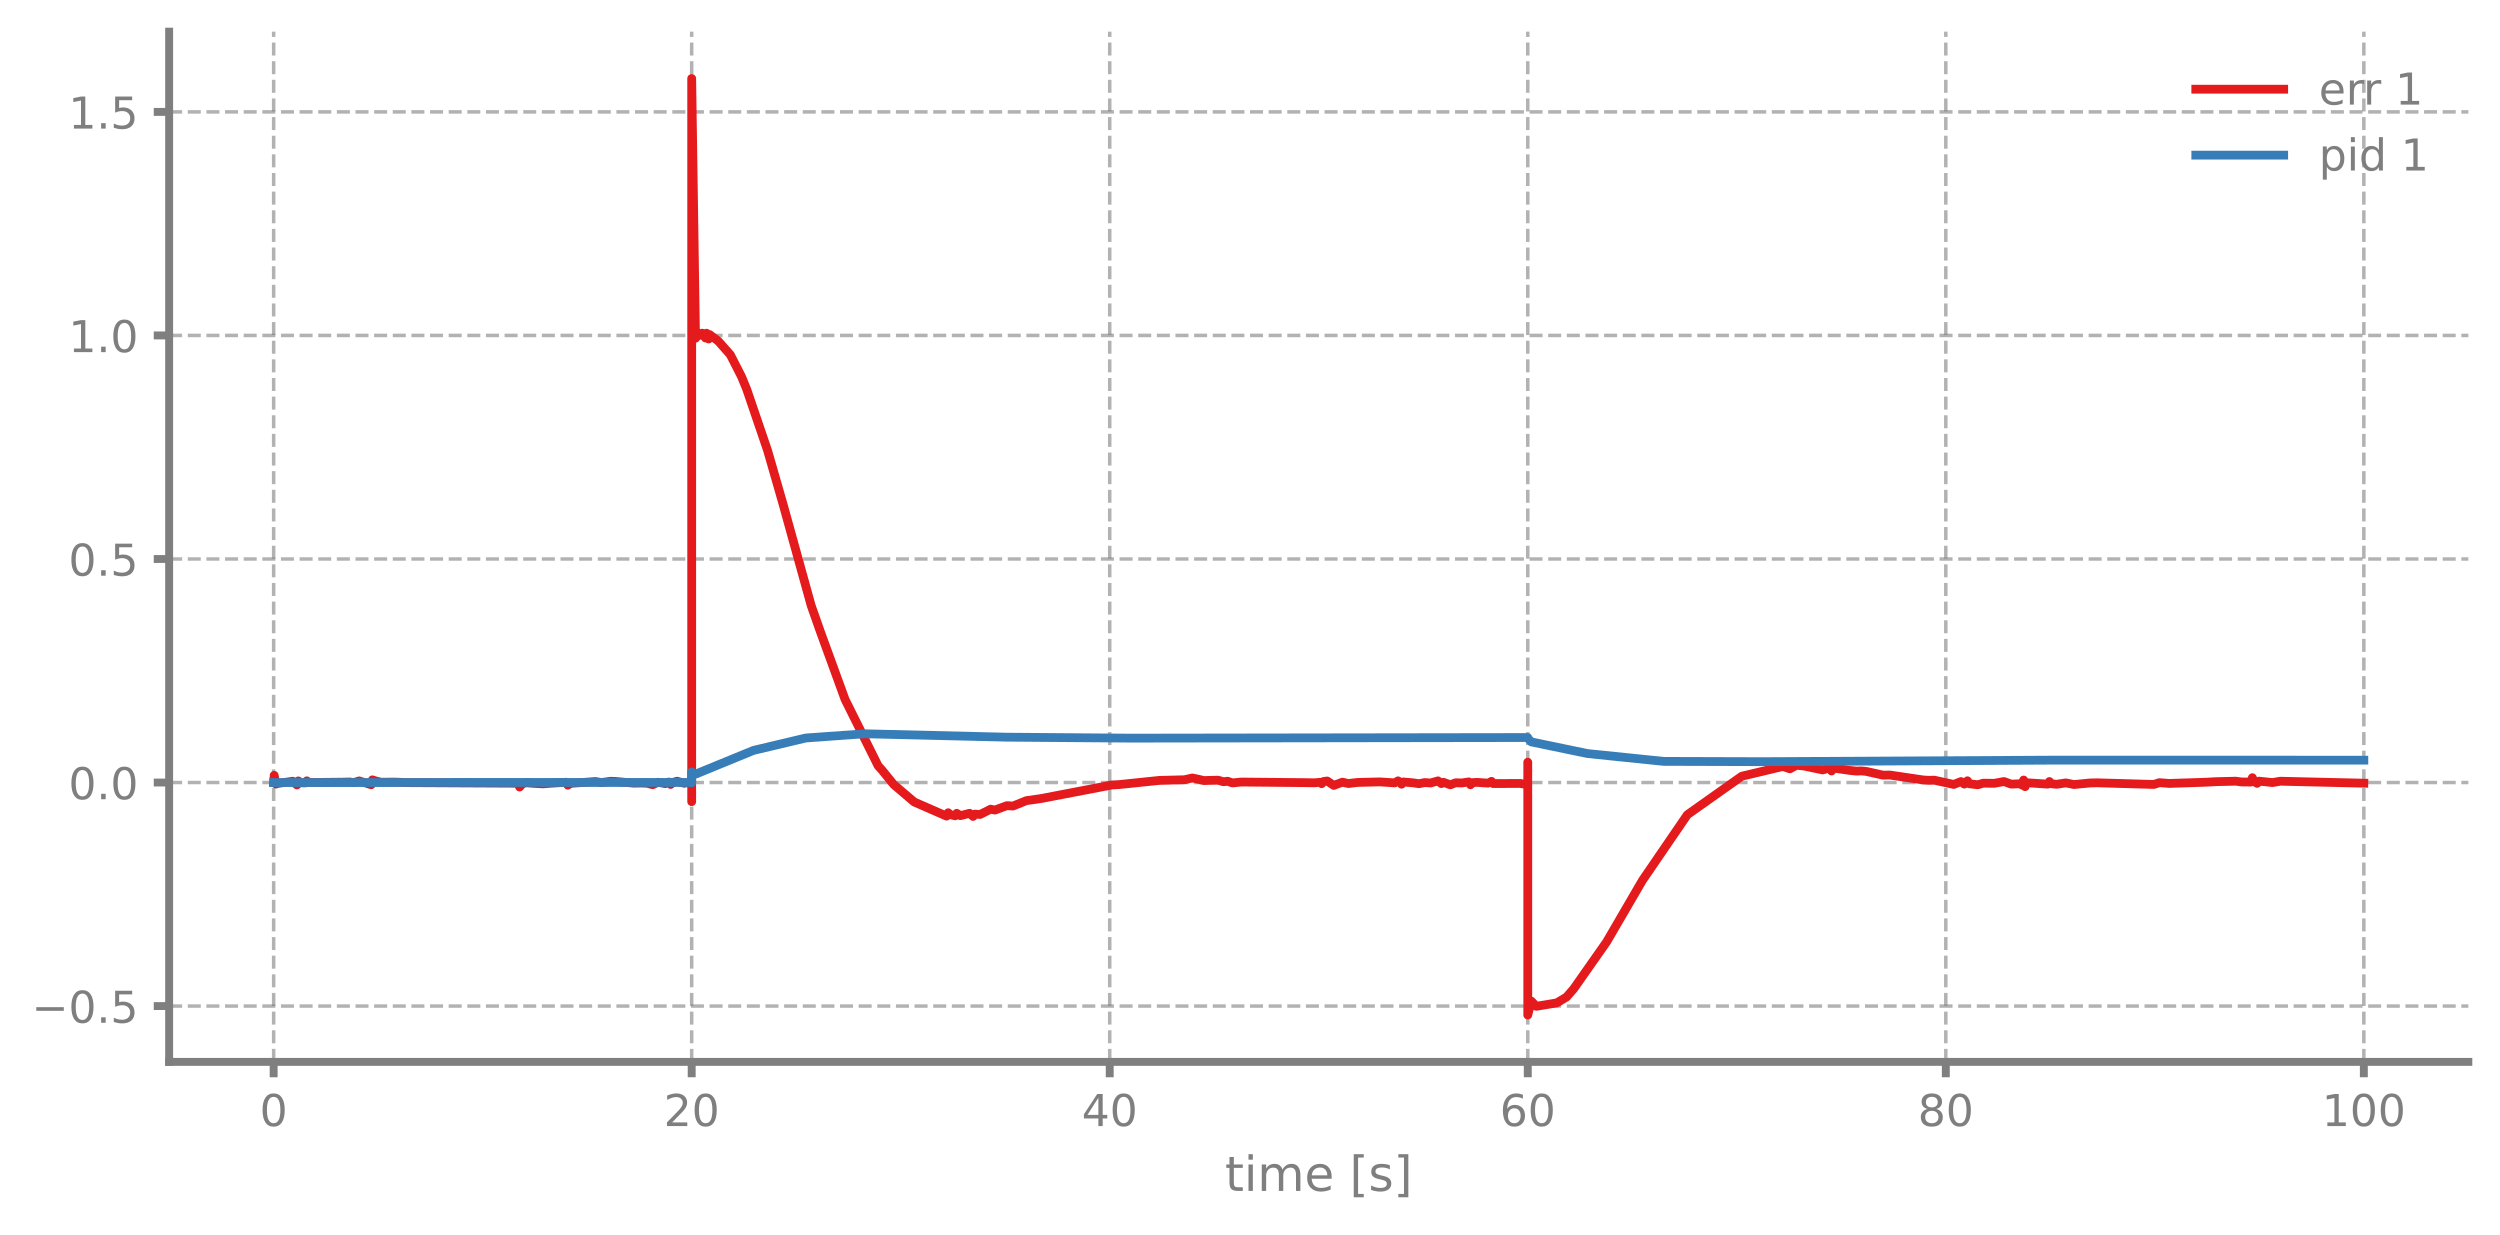
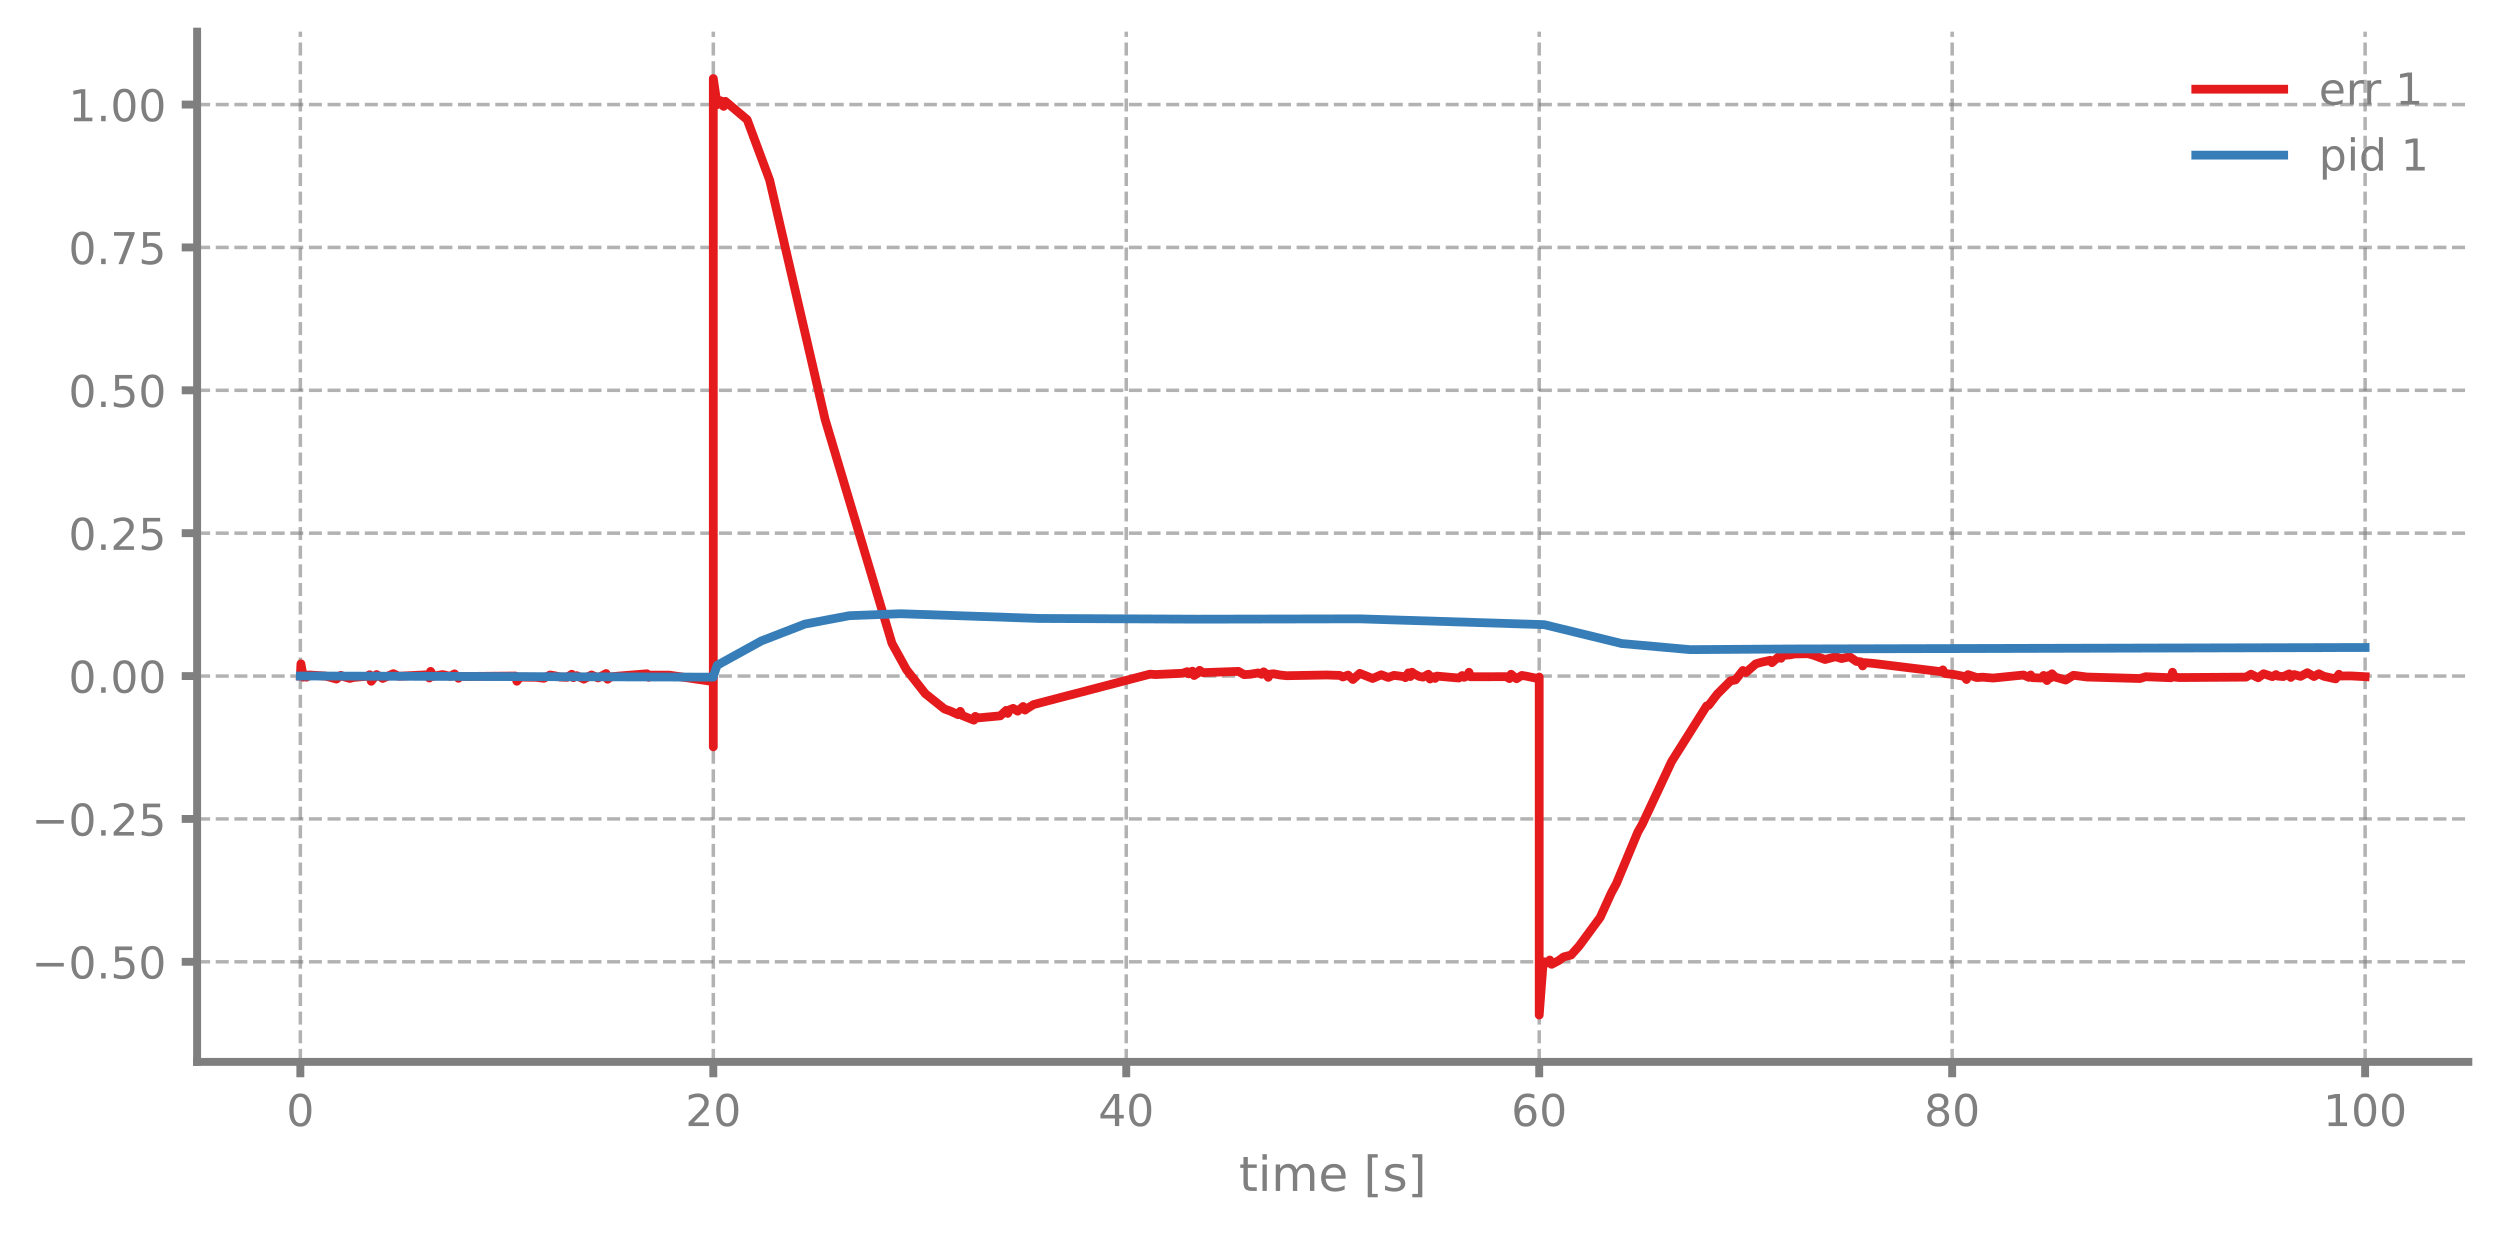
<svg xmlns="http://www.w3.org/2000/svg" xmlns:xlink="http://www.w3.org/1999/xlink" width="568.8pt" height="280.8pt" viewBox="0 0 568.8 280.8" version="1.1">
  <defs>
    <style type="text/css">*{stroke-linejoin: round; stroke-linecap: butt}</style>
  </defs>
  <g id="figure_1">
    <g id="patch_1">
      <path d="M 0 280.8  L 568.8 280.8  L 568.8 0  L 0 0  L 0 280.8  z " style="fill: none" />
    </g>
    <g id="axes_1">
      <g id="patch_2">
-         <path d="M 38.483 241.599  L 561.6 241.599  L 561.6 7.2  L 38.483 7.2  L 38.483 241.599  z " style="fill: none" />
+         <path d="M 44.845 241.599  L 561.6 241.599  L 561.6 7.2  L 44.845 7.2  L 44.845 241.599  z " style="fill: none" />
      </g>
      <g id="matplotlib.axis_1">
        <g id="xtick_1">
          <g id="line2d_1">
-             <path d="M 62.261 241.599  L 62.261 7.2  " clip-path="url(#p8633ebb8a2)" style="fill: none; stroke-dasharray: 2.96,1.28; stroke-dashoffset: 0; stroke: #7f7f7f; stroke-opacity: 0.6; stroke-width: 0.8" />
+             <path d="M 68.334 241.599  L 68.334 7.2  " clip-path="url(#pd17d064372)" style="fill: none; stroke-dasharray: 2.96,1.28; stroke-dashoffset: 0; stroke: #7f7f7f; stroke-opacity: 0.6; stroke-width: 0.8" />
          </g>
          <g id="line2d_2">
            <defs>
-               <path id="m9625559fc4" d="M 0 0  L 0 3.5  " style="stroke: #7f7f7f; stroke-width: 1.8" />
-             </defs>
-             <g>
-               <use xlink:href="#m9625559fc4" x="62.261" y="241.599" style="fill: #7f7f7f; stroke: #7f7f7f; stroke-width: 1.8" />
+               <path id="m92564a1282" d="M 0 0  L 0 3.5  " style="stroke: #7f7f7f; stroke-width: 1.8" />
+             </defs>
+             <g>
+               <use xlink:href="#m92564a1282" x="68.334" y="241.599" style="fill: #7f7f7f; stroke: #7f7f7f; stroke-width: 1.8" />
            </g>
          </g>
          <g id="text_1">
-             <g style="fill: #7f7f7f" transform="translate(59.07962 256.1968) scale(0.1 -0.1)">
+             <g style="fill: #7f7f7f" transform="translate(65.15291 256.1968) scale(0.1 -0.1)">
              <defs>
                <path id="DejaVuSans-13" d="M 2034 4250  Q 1547 4250 1301 3770  Q 1056 3291 1056 2328  Q 1056 1369 1301 889  Q 1547 409 2034 409  Q 2525 409 2770 889  Q 3016 1369 3016 2328  Q 3016 3291 2770 3770  Q 2525 4250 2034 4250  z M 2034 4750  Q 2819 4750 3233 4129  Q 3647 3509 3647 2328  Q 3647 1150 3233 529  Q 2819 -91 2034 -91  Q 1250 -91 836 529  Q 422 1150 422 2328  Q 422 3509 836 4129  Q 1250 4750 2034 4750  z " transform="scale(0.015625)" />
              </defs>
              <use xlink:href="#DejaVuSans-13" />
            </g>
          </g>
        </g>
        <g id="xtick_2">
          <g id="line2d_3">
-             <path d="M 157.373 241.599  L 157.373 7.2  " clip-path="url(#p8633ebb8a2)" style="fill: none; stroke-dasharray: 2.96,1.28; stroke-dashoffset: 0; stroke: #7f7f7f; stroke-opacity: 0.6; stroke-width: 0.8" />
+             <path d="M 162.29 241.599  L 162.29 7.2  " clip-path="url(#pd17d064372)" style="fill: none; stroke-dasharray: 2.96,1.28; stroke-dashoffset: 0; stroke: #7f7f7f; stroke-opacity: 0.6; stroke-width: 0.8" />
          </g>
          <g id="line2d_4">
            <g>
-               <use xlink:href="#m9625559fc4" x="157.373" y="241.599" style="fill: #7f7f7f; stroke: #7f7f7f; stroke-width: 1.8" />
+               <use xlink:href="#m92564a1282" x="162.29" y="241.599" style="fill: #7f7f7f; stroke: #7f7f7f; stroke-width: 1.8" />
            </g>
          </g>
          <g id="text_2">
-             <g style="fill: #7f7f7f" transform="translate(151.0106 256.1968) scale(0.1 -0.1)">
+             <g style="fill: #7f7f7f" transform="translate(155.9271 256.1968) scale(0.1 -0.1)">
              <defs>
                <path id="DejaVuSans-15" d="M 1228 531  L 3431 531  L 3431 0  L 469 0  L 469 531  Q 828 903 1448 1529  Q 2069 2156 2228 2338  Q 2531 2678 2651 2914  Q 2772 3150 2772 3378  Q 2772 3750 2511 3984  Q 2250 4219 1831 4219  Q 1534 4219 1204 4116  Q 875 4013 500 3803  L 500 4441  Q 881 4594 1212 4672  Q 1544 4750 1819 4750  Q 2544 4750 2975 4387  Q 3406 4025 3406 3419  Q 3406 3131 3298 2873  Q 3191 2616 2906 2266  Q 2828 2175 2409 1742  Q 1991 1309 1228 531  z " transform="scale(0.015625)" />
              </defs>
              <use xlink:href="#DejaVuSans-15" />
              <use xlink:href="#DejaVuSans-13" transform="translate(63.625 0)" />
            </g>
          </g>
        </g>
        <g id="xtick_3">
          <g id="line2d_5">
-             <path d="M 252.485 241.599  L 252.485 7.2  " clip-path="url(#p8633ebb8a2)" style="fill: none; stroke-dasharray: 2.96,1.28; stroke-dashoffset: 0; stroke: #7f7f7f; stroke-opacity: 0.6; stroke-width: 0.8" />
+             <path d="M 256.245 241.599  L 256.245 7.2  " clip-path="url(#pd17d064372)" style="fill: none; stroke-dasharray: 2.96,1.28; stroke-dashoffset: 0; stroke: #7f7f7f; stroke-opacity: 0.6; stroke-width: 0.8" />
          </g>
          <g id="line2d_6">
            <g>
-               <use xlink:href="#m9625559fc4" x="252.485" y="241.599" style="fill: #7f7f7f; stroke: #7f7f7f; stroke-width: 1.8" />
+               <use xlink:href="#m92564a1282" x="256.245" y="241.599" style="fill: #7f7f7f; stroke: #7f7f7f; stroke-width: 1.8" />
            </g>
          </g>
          <g id="text_3">
-             <g style="fill: #7f7f7f" transform="translate(246.1228 256.1968) scale(0.1 -0.1)">
+             <g style="fill: #7f7f7f" transform="translate(249.8825 256.1968) scale(0.1 -0.1)">
              <defs>
                <path id="DejaVuSans-17" d="M 2419 4116  L 825 1625  L 2419 1625  L 2419 4116  z M 2253 4666  L 3047 4666  L 3047 1625  L 3713 1625  L 3713 1100  L 3047 1100  L 3047 0  L 2419 0  L 2419 1100  L 313 1100  L 313 1709  L 2253 4666  z " transform="scale(0.015625)" />
              </defs>
              <use xlink:href="#DejaVuSans-17" />
              <use xlink:href="#DejaVuSans-13" transform="translate(63.625 0)" />
            </g>
          </g>
        </g>
        <g id="xtick_4">
          <g id="line2d_7">
-             <path d="M 347.598 241.599  L 347.598 7.2  " clip-path="url(#p8633ebb8a2)" style="fill: none; stroke-dasharray: 2.96,1.28; stroke-dashoffset: 0; stroke: #7f7f7f; stroke-opacity: 0.6; stroke-width: 0.8" />
+             <path d="M 350.2 241.599  L 350.2 7.2  " clip-path="url(#pd17d064372)" style="fill: none; stroke-dasharray: 2.96,1.28; stroke-dashoffset: 0; stroke: #7f7f7f; stroke-opacity: 0.6; stroke-width: 0.8" />
          </g>
          <g id="line2d_8">
            <g>
-               <use xlink:href="#m9625559fc4" x="347.598" y="241.599" style="fill: #7f7f7f; stroke: #7f7f7f; stroke-width: 1.8" />
+               <use xlink:href="#m92564a1282" x="350.2" y="241.599" style="fill: #7f7f7f; stroke: #7f7f7f; stroke-width: 1.8" />
            </g>
          </g>
          <g id="text_4">
-             <g style="fill: #7f7f7f" transform="translate(341.235 256.1968) scale(0.1 -0.1)">
+             <g style="fill: #7f7f7f" transform="translate(343.8379 256.1968) scale(0.1 -0.1)">
              <defs>
                <path id="DejaVuSans-19" d="M 2113 2584  Q 1688 2584 1439 2293  Q 1191 2003 1191 1497  Q 1191 994 1439 701  Q 1688 409 2113 409  Q 2538 409 2786 701  Q 3034 994 3034 1497  Q 3034 2003 2786 2293  Q 2538 2584 2113 2584  z M 3366 4563  L 3366 3988  Q 3128 4100 2886 4159  Q 2644 4219 2406 4219  Q 1781 4219 1451 3797  Q 1122 3375 1075 2522  Q 1259 2794 1537 2939  Q 1816 3084 2150 3084  Q 2853 3084 3261 2657  Q 3669 2231 3669 1497  Q 3669 778 3244 343  Q 2819 -91 2113 -91  Q 1303 -91 875 529  Q 447 1150 447 2328  Q 447 3434 972 4092  Q 1497 4750 2381 4750  Q 2619 4750 2861 4703  Q 3103 4656 3366 4563  z " transform="scale(0.015625)" />
              </defs>
              <use xlink:href="#DejaVuSans-19" />
              <use xlink:href="#DejaVuSans-13" transform="translate(63.625 0)" />
            </g>
          </g>
        </g>
        <g id="xtick_5">
          <g id="line2d_9">
-             <path d="M 442.71 241.599  L 442.71 7.2  " clip-path="url(#p8633ebb8a2)" style="fill: none; stroke-dasharray: 2.96,1.28; stroke-dashoffset: 0; stroke: #7f7f7f; stroke-opacity: 0.6; stroke-width: 0.8" />
+             <path d="M 444.156 241.599  L 444.156 7.2  " clip-path="url(#pd17d064372)" style="fill: none; stroke-dasharray: 2.96,1.28; stroke-dashoffset: 0; stroke: #7f7f7f; stroke-opacity: 0.6; stroke-width: 0.8" />
          </g>
          <g id="line2d_10">
            <g>
-               <use xlink:href="#m9625559fc4" x="442.71" y="241.599" style="fill: #7f7f7f; stroke: #7f7f7f; stroke-width: 1.8" />
+               <use xlink:href="#m92564a1282" x="444.156" y="241.599" style="fill: #7f7f7f; stroke: #7f7f7f; stroke-width: 1.8" />
            </g>
          </g>
          <g id="text_5">
-             <g style="fill: #7f7f7f" transform="translate(436.3472 256.1968) scale(0.1 -0.1)">
+             <g style="fill: #7f7f7f" transform="translate(437.7933 256.1968) scale(0.1 -0.1)">
              <defs>
                <path id="DejaVuSans-1b" d="M 2034 2216  Q 1584 2216 1326 1975  Q 1069 1734 1069 1313  Q 1069 891 1326 650  Q 1584 409 2034 409  Q 2484 409 2743 651  Q 3003 894 3003 1313  Q 3003 1734 2745 1975  Q 2488 2216 2034 2216  z M 1403 2484  Q 997 2584 770 2862  Q 544 3141 544 3541  Q 544 4100 942 4425  Q 1341 4750 2034 4750  Q 2731 4750 3128 4425  Q 3525 4100 3525 3541  Q 3525 3141 3298 2862  Q 3072 2584 2669 2484  Q 3125 2378 3379 2068  Q 3634 1759 3634 1313  Q 3634 634 3220 271  Q 2806 -91 2034 -91  Q 1263 -91 848 271  Q 434 634 434 1313  Q 434 1759 690 2068  Q 947 2378 1403 2484  z M 1172 3481  Q 1172 3119 1398 2916  Q 1625 2713 2034 2713  Q 2441 2713 2670 2916  Q 2900 3119 2900 3481  Q 2900 3844 2670 4047  Q 2441 4250 2034 4250  Q 1625 4250 1398 4047  Q 1172 3844 1172 3481  z " transform="scale(0.015625)" />
              </defs>
              <use xlink:href="#DejaVuSans-1b" />
              <use xlink:href="#DejaVuSans-13" transform="translate(63.625 0)" />
            </g>
          </g>
        </g>
        <g id="xtick_6">
          <g id="line2d_11">
-             <path d="M 537.822 241.599  L 537.822 7.2  " clip-path="url(#p8633ebb8a2)" style="fill: none; stroke-dasharray: 2.96,1.28; stroke-dashoffset: 0; stroke: #7f7f7f; stroke-opacity: 0.6; stroke-width: 0.8" />
+             <path d="M 538.111 241.599  L 538.111 7.2  " clip-path="url(#pd17d064372)" style="fill: none; stroke-dasharray: 2.96,1.28; stroke-dashoffset: 0; stroke: #7f7f7f; stroke-opacity: 0.6; stroke-width: 0.8" />
          </g>
          <g id="line2d_12">
            <g>
-               <use xlink:href="#m9625559fc4" x="537.822" y="241.599" style="fill: #7f7f7f; stroke: #7f7f7f; stroke-width: 1.8" />
+               <use xlink:href="#m92564a1282" x="538.111" y="241.599" style="fill: #7f7f7f; stroke: #7f7f7f; stroke-width: 1.8" />
            </g>
          </g>
          <g id="text_6">
-             <g style="fill: #7f7f7f" transform="translate(528.2782 256.1968) scale(0.1 -0.1)">
+             <g style="fill: #7f7f7f" transform="translate(528.5674 256.1968) scale(0.1 -0.1)">
              <defs>
                <path id="DejaVuSans-14" d="M 794 531  L 1825 531  L 1825 4091  L 703 3866  L 703 4441  L 1819 4666  L 2450 4666  L 2450 531  L 3481 531  L 3481 0  L 794 0  L 794 531  z " transform="scale(0.015625)" />
              </defs>
              <use xlink:href="#DejaVuSans-14" />
              <use xlink:href="#DejaVuSans-13" transform="translate(63.625 0)" />
              <use xlink:href="#DejaVuSans-13" transform="translate(127.25 0)" />
            </g>
          </g>
        </g>
        <g id="text_7">
-           <g style="fill: #7f7f7f" transform="translate(278.7109 270.9574) scale(0.11 -0.11)">
+           <g style="fill: #7f7f7f" transform="translate(281.8921 270.9574) scale(0.11 -0.11)">
            <defs>
              <path id="DejaVuSans-57" d="M 1172 4494  L 1172 3500  L 2356 3500  L 2356 3053  L 1172 3053  L 1172 1153  Q 1172 725 1289 603  Q 1406 481 1766 481  L 2356 481  L 2356 0  L 1766 0  Q 1100 0 847 248  Q 594 497 594 1153  L 594 3053  L 172 3053  L 172 3500  L 594 3500  L 594 4494  L 1172 4494  z " transform="scale(0.015625)" />
              <path id="DejaVuSans-4c" d="M 603 3500  L 1178 3500  L 1178 0  L 603 0  L 603 3500  z M 603 4863  L 1178 4863  L 1178 4134  L 603 4134  L 603 4863  z " transform="scale(0.015625)" />
              <path id="DejaVuSans-50" d="M 3328 2828  Q 3544 3216 3844 3400  Q 4144 3584 4550 3584  Q 5097 3584 5394 3201  Q 5691 2819 5691 2113  L 5691 0  L 5113 0  L 5113 2094  Q 5113 2597 4934 2840  Q 4756 3084 4391 3084  Q 3944 3084 3684 2787  Q 3425 2491 3425 1978  L 3425 0  L 2847 0  L 2847 2094  Q 2847 2600 2669 2842  Q 2491 3084 2119 3084  Q 1678 3084 1418 2786  Q 1159 2488 1159 1978  L 1159 0  L 581 0  L 581 3500  L 1159 3500  L 1159 2956  Q 1356 3278 1631 3431  Q 1906 3584 2284 3584  Q 2666 3584 2933 3390  Q 3200 3197 3328 2828  z " transform="scale(0.015625)" />
              <path id="DejaVuSans-48" d="M 3597 1894  L 3597 1613  L 953 1613  Q 991 1019 1311 708  Q 1631 397 2203 397  Q 2534 397 2845 478  Q 3156 559 3463 722  L 3463 178  Q 3153 47 2828 -22  Q 2503 -91 2169 -91  Q 1331 -91 842 396  Q 353 884 353 1716  Q 353 2575 817 3079  Q 1281 3584 2069 3584  Q 2775 3584 3186 3129  Q 3597 2675 3597 1894  z M 3022 2063  Q 3016 2534 2758 2815  Q 2500 3097 2075 3097  Q 1594 3097 1305 2825  Q 1016 2553 972 2059  L 3022 2063  z " transform="scale(0.015625)" />
              <path id="DejaVuSans-3" transform="scale(0.015625)" />
              <path id="DejaVuSans-3e" d="M 550 4863  L 1875 4863  L 1875 4416  L 1125 4416  L 1125 -397  L 1875 -397  L 1875 -844  L 550 -844  L 550 4863  z " transform="scale(0.015625)" />
              <path id="DejaVuSans-56" d="M 2834 3397  L 2834 2853  Q 2591 2978 2328 3040  Q 2066 3103 1784 3103  Q 1356 3103 1142 2972  Q 928 2841 928 2578  Q 928 2378 1081 2264  Q 1234 2150 1697 2047  L 1894 2003  Q 2506 1872 2764 1633  Q 3022 1394 3022 966  Q 3022 478 2636 193  Q 2250 -91 1575 -91  Q 1294 -91 989 -36  Q 684 19 347 128  L 347 722  Q 666 556 975 473  Q 1284 391 1588 391  Q 1994 391 2212 530  Q 2431 669 2431 922  Q 2431 1156 2273 1281  Q 2116 1406 1581 1522  L 1381 1569  Q 847 1681 609 1914  Q 372 2147 372 2553  Q 372 3047 722 3315  Q 1072 3584 1716 3584  Q 2034 3584 2315 3537  Q 2597 3491 2834 3397  z " transform="scale(0.015625)" />
              <path id="DejaVuSans-40" d="M 1947 4863  L 1947 -844  L 622 -844  L 622 -397  L 1369 -397  L 1369 4416  L 622 4416  L 622 4863  L 1947 4863  z " transform="scale(0.015625)" />
            </defs>
            <use xlink:href="#DejaVuSans-57" />
            <use xlink:href="#DejaVuSans-4c" transform="translate(39.20312 0)" />
            <use xlink:href="#DejaVuSans-50" transform="translate(66.98438 0)" />
            <use xlink:href="#DejaVuSans-48" transform="translate(164.3906 0)" />
            <use xlink:href="#DejaVuSans-3" transform="translate(225.9219 0)" />
            <use xlink:href="#DejaVuSans-3e" transform="translate(257.7031 0)" />
            <use xlink:href="#DejaVuSans-56" transform="translate(296.7188 0)" />
            <use xlink:href="#DejaVuSans-40" transform="translate(348.8125 0)" />
          </g>
        </g>
      </g>
      <g id="matplotlib.axis_2">
        <g id="ytick_1">
          <g id="line2d_13">
-             <path d="M 38.483 228.902  L 561.6 228.902  " clip-path="url(#p8633ebb8a2)" style="fill: none; stroke-dasharray: 2.96,1.28; stroke-dashoffset: 0; stroke: #7f7f7f; stroke-opacity: 0.6; stroke-width: 0.8" />
+             <path d="M 44.845 218.831  L 561.6 218.831  " clip-path="url(#pd17d064372)" style="fill: none; stroke-dasharray: 2.96,1.28; stroke-dashoffset: 0; stroke: #7f7f7f; stroke-opacity: 0.6; stroke-width: 0.8" />
          </g>
          <g id="line2d_14">
            <defs>
-               <path id="m63e0c8afa8" d="M 0 0  L -3.5 0  " style="stroke: #7f7f7f; stroke-width: 1.8" />
-             </defs>
-             <g>
-               <use xlink:href="#m63e0c8afa8" x="38.483" y="228.902" style="fill: #7f7f7f; stroke: #7f7f7f; stroke-width: 1.8" />
+               <path id="m00809d8c22" d="M 0 0  L -3.5 0  " style="stroke: #7f7f7f; stroke-width: 1.8" />
+             </defs>
+             <g>
+               <use xlink:href="#m00809d8c22" x="44.845" y="218.831" style="fill: #7f7f7f; stroke: #7f7f7f; stroke-width: 1.8" />
            </g>
          </g>
          <g id="text_8">
-             <g style="fill: #7f7f7f" transform="translate(7.2 232.7013) scale(0.1 -0.1)">
+             <g style="fill: #7f7f7f" transform="translate(7.2 222.6294) scale(0.1 -0.1)">
              <defs>
                <path id="DejaVuSans-c9c" d="M 678 2272  L 4684 2272  L 4684 1741  L 678 1741  L 678 2272  z " transform="scale(0.015625)" />
                <path id="DejaVuSans-11" d="M 684 794  L 1344 794  L 1344 0  L 684 0  L 684 794  z " transform="scale(0.015625)" />
                <path id="DejaVuSans-18" d="M 691 4666  L 3169 4666  L 3169 4134  L 1269 4134  L 1269 2991  Q 1406 3038 1543 3061  Q 1681 3084 1819 3084  Q 2600 3084 3056 2656  Q 3513 2228 3513 1497  Q 3513 744 3044 326  Q 2575 -91 1722 -91  Q 1428 -91 1123 -41  Q 819 9 494 109  L 494 744  Q 775 591 1075 516  Q 1375 441 1709 441  Q 2250 441 2565 725  Q 2881 1009 2881 1497  Q 2881 1984 2565 2268  Q 2250 2553 1709 2553  Q 1456 2553 1204 2497  Q 953 2441 691 2322  L 691 4666  z " transform="scale(0.015625)" />
              </defs>
              <use xlink:href="#DejaVuSans-c9c" />
              <use xlink:href="#DejaVuSans-13" transform="translate(83.79688 0)" />
              <use xlink:href="#DejaVuSans-11" transform="translate(147.4219 0)" />
              <use xlink:href="#DejaVuSans-18" transform="translate(179.2031 0)" />
+               <use xlink:href="#DejaVuSans-13" transform="translate(242.8281 0)" />
            </g>
          </g>
        </g>
        <g id="ytick_2">
          <g id="line2d_15">
-             <path d="M 38.483 178.042  L 561.6 178.042  " clip-path="url(#p8633ebb8a2)" style="fill: none; stroke-dasharray: 2.96,1.28; stroke-dashoffset: 0; stroke: #7f7f7f; stroke-opacity: 0.6; stroke-width: 0.8" />
+             <path d="M 44.845 186.324  L 561.6 186.324  " clip-path="url(#pd17d064372)" style="fill: none; stroke-dasharray: 2.96,1.28; stroke-dashoffset: 0; stroke: #7f7f7f; stroke-opacity: 0.6; stroke-width: 0.8" />
          </g>
          <g id="line2d_16">
            <g>
-               <use xlink:href="#m63e0c8afa8" x="38.483" y="178.042" style="fill: #7f7f7f; stroke: #7f7f7f; stroke-width: 1.8" />
+               <use xlink:href="#m00809d8c22" x="44.845" y="186.324" style="fill: #7f7f7f; stroke: #7f7f7f; stroke-width: 1.8" />
            </g>
          </g>
          <g id="text_9">
-             <g style="fill: #7f7f7f" transform="translate(15.57969 181.841) scale(0.1 -0.1)">
-               <use xlink:href="#DejaVuSans-13" />
-               <use xlink:href="#DejaVuSans-11" transform="translate(63.625 0)" />
-               <use xlink:href="#DejaVuSans-13" transform="translate(95.40625 0)" />
+             <g style="fill: #7f7f7f" transform="translate(7.2 190.1226) scale(0.1 -0.1)">
+               <use xlink:href="#DejaVuSans-c9c" />
+               <use xlink:href="#DejaVuSans-13" transform="translate(83.79688 0)" />
+               <use xlink:href="#DejaVuSans-11" transform="translate(147.4219 0)" />
+               <use xlink:href="#DejaVuSans-15" transform="translate(179.2031 0)" />
+               <use xlink:href="#DejaVuSans-18" transform="translate(242.8281 0)" />
            </g>
          </g>
        </g>
        <g id="ytick_3">
          <g id="line2d_17">
-             <path d="M 38.483 127.182  L 561.6 127.182  " clip-path="url(#p8633ebb8a2)" style="fill: none; stroke-dasharray: 2.96,1.28; stroke-dashoffset: 0; stroke: #7f7f7f; stroke-opacity: 0.6; stroke-width: 0.8" />
+             <path d="M 44.845 153.817  L 561.6 153.817  " clip-path="url(#pd17d064372)" style="fill: none; stroke-dasharray: 2.96,1.28; stroke-dashoffset: 0; stroke: #7f7f7f; stroke-opacity: 0.6; stroke-width: 0.8" />
          </g>
          <g id="line2d_18">
            <g>
-               <use xlink:href="#m63e0c8afa8" x="38.483" y="127.182" style="fill: #7f7f7f; stroke: #7f7f7f; stroke-width: 1.8" />
+               <use xlink:href="#m00809d8c22" x="44.845" y="153.817" style="fill: #7f7f7f; stroke: #7f7f7f; stroke-width: 1.8" />
            </g>
          </g>
          <g id="text_10">
-             <g style="fill: #7f7f7f" transform="translate(15.57969 130.9806) scale(0.1 -0.1)">
-               <use xlink:href="#DejaVuSans-13" />
-               <use xlink:href="#DejaVuSans-11" transform="translate(63.625 0)" />
-               <use xlink:href="#DejaVuSans-18" transform="translate(95.40625 0)" />
+             <g style="fill: #7f7f7f" transform="translate(15.57969 157.6159) scale(0.1 -0.1)">
+               <use xlink:href="#DejaVuSans-13" />
+               <use xlink:href="#DejaVuSans-11" transform="translate(63.625 0)" />
+               <use xlink:href="#DejaVuSans-13" transform="translate(95.40625 0)" />
+               <use xlink:href="#DejaVuSans-13" transform="translate(159.0312 0)" />
            </g>
          </g>
        </g>
        <g id="ytick_4">
          <g id="line2d_19">
-             <path d="M 38.483 76.321  L 561.6 76.321  " clip-path="url(#p8633ebb8a2)" style="fill: none; stroke-dasharray: 2.96,1.28; stroke-dashoffset: 0; stroke: #7f7f7f; stroke-opacity: 0.6; stroke-width: 0.8" />
+             <path d="M 44.845 121.31  L 561.6 121.31  " clip-path="url(#pd17d064372)" style="fill: none; stroke-dasharray: 2.96,1.28; stroke-dashoffset: 0; stroke: #7f7f7f; stroke-opacity: 0.6; stroke-width: 0.8" />
          </g>
          <g id="line2d_20">
            <g>
-               <use xlink:href="#m63e0c8afa8" x="38.483" y="76.321" style="fill: #7f7f7f; stroke: #7f7f7f; stroke-width: 1.8" />
+               <use xlink:href="#m00809d8c22" x="44.845" y="121.31" style="fill: #7f7f7f; stroke: #7f7f7f; stroke-width: 1.8" />
            </g>
          </g>
          <g id="text_11">
-             <g style="fill: #7f7f7f" transform="translate(15.57969 80.12027) scale(0.1 -0.1)">
-               <use xlink:href="#DejaVuSans-14" />
-               <use xlink:href="#DejaVuSans-11" transform="translate(63.625 0)" />
-               <use xlink:href="#DejaVuSans-13" transform="translate(95.40625 0)" />
+             <g style="fill: #7f7f7f" transform="translate(15.57969 125.1091) scale(0.1 -0.1)">
+               <use xlink:href="#DejaVuSans-13" />
+               <use xlink:href="#DejaVuSans-11" transform="translate(63.625 0)" />
+               <use xlink:href="#DejaVuSans-15" transform="translate(95.40625 0)" />
+               <use xlink:href="#DejaVuSans-18" transform="translate(159.0312 0)" />
            </g>
          </g>
        </g>
        <g id="ytick_5">
          <g id="line2d_21">
-             <path d="M 38.483 25.461  L 561.6 25.461  " clip-path="url(#p8633ebb8a2)" style="fill: none; stroke-dasharray: 2.96,1.28; stroke-dashoffset: 0; stroke: #7f7f7f; stroke-opacity: 0.6; stroke-width: 0.8" />
+             <path d="M 44.845 88.804  L 561.6 88.804  " clip-path="url(#pd17d064372)" style="fill: none; stroke-dasharray: 2.96,1.28; stroke-dashoffset: 0; stroke: #7f7f7f; stroke-opacity: 0.6; stroke-width: 0.8" />
          </g>
          <g id="line2d_22">
            <g>
-               <use xlink:href="#m63e0c8afa8" x="38.483" y="25.461" style="fill: #7f7f7f; stroke: #7f7f7f; stroke-width: 1.8" />
+               <use xlink:href="#m00809d8c22" x="44.845" y="88.804" style="fill: #7f7f7f; stroke: #7f7f7f; stroke-width: 1.8" />
            </g>
          </g>
          <g id="text_12">
-             <g style="fill: #7f7f7f" transform="translate(15.57969 29.25991) scale(0.1 -0.1)">
+             <g style="fill: #7f7f7f" transform="translate(15.57969 92.60233) scale(0.1 -0.1)">
+               <use xlink:href="#DejaVuSans-13" />
+               <use xlink:href="#DejaVuSans-11" transform="translate(63.625 0)" />
+               <use xlink:href="#DejaVuSans-18" transform="translate(95.40625 0)" />
+               <use xlink:href="#DejaVuSans-13" transform="translate(159.0312 0)" />
+             </g>
+           </g>
+         </g>
+         <g id="ytick_6">
+           <g id="line2d_23">
+             <path d="M 44.845 56.297  L 561.6 56.297  " clip-path="url(#pd17d064372)" style="fill: none; stroke-dasharray: 2.96,1.28; stroke-dashoffset: 0; stroke: #7f7f7f; stroke-opacity: 0.6; stroke-width: 0.8" />
+           </g>
+           <g id="line2d_24">
+             <g>
+               <use xlink:href="#m00809d8c22" x="44.845" y="56.297" style="fill: #7f7f7f; stroke: #7f7f7f; stroke-width: 1.8" />
+             </g>
+           </g>
+           <g id="text_13">
+             <g style="fill: #7f7f7f" transform="translate(15.57969 60.09557) scale(0.1 -0.1)">
+               <defs>
+                 <path id="DejaVuSans-1a" d="M 525 4666  L 3525 4666  L 3525 4397  L 1831 0  L 1172 0  L 2766 4134  L 525 4134  L 525 4666  z " transform="scale(0.015625)" />
+               </defs>
+               <use xlink:href="#DejaVuSans-13" />
+               <use xlink:href="#DejaVuSans-11" transform="translate(63.625 0)" />
+               <use xlink:href="#DejaVuSans-1a" transform="translate(95.40625 0)" />
+               <use xlink:href="#DejaVuSans-18" transform="translate(159.0312 0)" />
+             </g>
+           </g>
+         </g>
+         <g id="ytick_7">
+           <g id="line2d_25">
+             <path d="M 44.845 23.79  L 561.6 23.79  " clip-path="url(#pd17d064372)" style="fill: none; stroke-dasharray: 2.96,1.28; stroke-dashoffset: 0; stroke: #7f7f7f; stroke-opacity: 0.6; stroke-width: 0.8" />
+           </g>
+           <g id="line2d_26">
+             <g>
+               <use xlink:href="#m00809d8c22" x="44.845" y="23.79" style="fill: #7f7f7f; stroke: #7f7f7f; stroke-width: 1.8" />
+             </g>
+           </g>
+           <g id="text_14">
+             <g style="fill: #7f7f7f" transform="translate(15.57969 27.58881) scale(0.1 -0.1)">
              <use xlink:href="#DejaVuSans-14" />
              <use xlink:href="#DejaVuSans-11" transform="translate(63.625 0)" />
-               <use xlink:href="#DejaVuSans-18" transform="translate(95.40625 0)" />
-             </g>
-           </g>
-         </g>
-       </g>
-       <g id="line2d_23">
-         <path d="M 62.261 178.042  L 62.381 176.405  L 62.771 178.39  L 63.163 178.255  L 66.592 177.747  L 67.559 178.594  L 67.876 177.678  L 68.496 178.107  L 69.47 178.126  L 69.807 177.659  L 70.149 177.978  L 71.266 178.031  L 78.068 177.957  L 79.601 177.919  L 80.462 178.048  L 81.733 177.676  L 84.453 178.549  L 84.73 177.434  L 85.364 177.643  L 86.671 177.973  L 89.818 177.945  L 92.951 178.064  L 117.936 178.196  L 118.216 179.066  L 118.91 178.283  L 119.756 178.097  L 121.303 178.216  L 123.565 178.342  L 125.019 178.217  L 128.81 177.979  L 129.189 178.641  L 129.826 178.229  L 135.464 177.814  L 136.857 178.042  L 138.931 177.756  L 140.095 177.801  L 144.18 178.181  L 145.788 178.15  L 147.23 178.199  L 148.514 178.537  L 149.68 177.977  L 151.387 178.295  L 152.17 177.933  L 152.592 178.48  L 152.979 178.043  L 154.057 177.742  L 155.67 178.209  L 157.189 177.934  L 157.332 178.21  L 157.372 175.571  L 157.373 182.392  L 157.373 17.855  L 158.248 76.953  L 159.046 75.833  L 159.364 76.278  L 159.762 75.802  L 160.519 76.9  L 160.735 75.811  L 161.229 77.124  L 161.462 76.123  L 163.432 77.619  L 166.162 80.708  L 168.707 85.68  L 169.912 88.628  L 174.665 102.572  L 178.101 114.501  L 184.566 137.798  L 186.614 143.611  L 192.265 159.132  L 199.8 174.254  L 200.627 175.152  L 203.333 178.49  L 208.007 182.472  L 215.371 185.685  L 215.744 184.915  L 216.119 185.321  L 217.325 185.612  L 217.686 185.047  L 218.512 185.578  L 220.596 185.042  L 221.397 185.754  L 221.776 185.23  L 223.008 185.305  L 225.399 184.103  L 226.367 184.312  L 229.084 183.301  L 230.457 183.393  L 233.531 182.159  L 236.79 181.7  L 252.945 178.604  L 254.606 178.507  L 263.814 177.553  L 269.479 177.409  L 271.292 177.006  L 272.574 177.279  L 273.889 177.591  L 277.125 177.503  L 278.371 177.866  L 279.306 177.741  L 280.394 178.131  L 282.398 177.93  L 296.532 178.063  L 299.132 178.101  L 300.352 177.983  L 300.709 178.304  L 301.129 177.809  L 301.97 177.693  L 303.461 178.696  L 305.43 177.959  L 306.769 178.271  L 308.847 178.022  L 313.956 177.897  L 317.324 178.121  L 318.085 177.663  L 318.507 177.954  L 318.885 178.422  L 319.265 177.913  L 321.523 178.112  L 322.859 178.308  L 324.154 178.044  L 325.481 178.147  L 327.176 177.663  L 327.939 178.282  L 328.406 177.989  L 329.988 178.561  L 331.159 178.098  L 332.622 178.138  L 334.171 177.897  L 334.572 178.553  L 334.958 178.07  L 336.085 178.004  L 338.561 178.181  L 339.35 177.779  L 339.735 178.279  L 345.824 178.246  L 347.02 178.43  L 347.577 177.934  L 347.596 178.565  L 347.597 173.416  L 347.598 230.945  L 348.387 227.77  L 349.555 228.955  L 354.198 228.178  L 356.419 226.847  L 358.049 224.971  L 365.526 214.325  L 373.69 200.306  L 383.906 185.369  L 396.279 176.611  L 405.631 174.387  L 407.246 174.921  L 408.736 174.109  L 410.471 174.288  L 414.703 175.172  L 416.317 174.711  L 416.717 175.41  L 417.111 174.747  L 420.94 175.293  L 422.381 175.443  L 423.465 175.4  L 424.607 175.509  L 428.423 176.362  L 429.997 176.339  L 437.589 177.461  L 438.86 177.537  L 440.095 177.504  L 444.515 178.479  L 446.152 177.822  L 446.914 178.4  L 447.636 177.645  L 448.019 178.313  L 450.003 178.553  L 451.228 178.185  L 453.7 178.221  L 455.953 177.815  L 457.583 178.405  L 459.629 178.322  L 460.08 178.64  L 460.417 177.475  L 460.755 178.978  L 461.115 178.086  L 465.914 178.408  L 466.28 177.815  L 466.651 178.305  L 467.894 178.441  L 470.021 178.124  L 471.867 178.497  L 475.561 178.139  L 477.099 178.104  L 490.077 178.478  L 491.284 178.069  L 493.538 178.246  L 501.654 177.982  L 504.259 177.842  L 508.695 177.737  L 509.95 177.909  L 512.084 177.937  L 512.463 176.945  L 512.835 177.822  L 513.542 178.227  L 513.974 177.73  L 517.038 178.047  L 518.81 177.744  L 537.822 178.19  L 537.822 178.19  " clip-path="url(#p8633ebb8a2)" style="fill: none; stroke: #e41a1c; stroke-width: 2; stroke-linecap: square" />
-       </g>
-       <g id="line2d_24">
-         <path d="M 62.261 178.042  L 72.787 178.039  L 157.373 178.023  L 157.373 178.11  L 157.373 175.642  L 158.248 176.138  L 171.408 170.739  L 183.334 167.91  L 196.717 166.949  L 229.084 167.723  L 257.383 167.942  L 347.597 167.801  L 347.598 167.948  L 348.387 168.792  L 361.198 171.45  L 378.51 173.228  L 401.151 173.297  L 467.066 172.946  L 537.822 172.953  L 537.822 172.953  " clip-path="url(#p8633ebb8a2)" style="fill: none; stroke: #377eb8; stroke-width: 2; stroke-linecap: square" />
+               <use xlink:href="#DejaVuSans-13" transform="translate(95.40625 0)" />
+               <use xlink:href="#DejaVuSans-13" transform="translate(159.0312 0)" />
+             </g>
+           </g>
+         </g>
+       </g>
+       <g id="line2d_27">
+         <path d="M 68.334 153.817  L 68.469 151.03  L 69.004 154.078  L 69.249 153.372  L 69.737 154.076  L 70.326 153.564  L 74.053 153.818  L 76.55 154.504  L 77.544 153.657  L 78.411 154.017  L 79.57 154.356  L 80.405 154.14  L 83.622 153.844  L 84.1 153.518  L 84.466 155.005  L 85.678 153.477  L 87.072 154.354  L 89.493 153.271  L 90.72 153.86  L 97.015 153.533  L 97.671 154.266  L 97.972 152.751  L 98.592 153.869  L 100.691 153.471  L 102.411 153.877  L 103.403 153.317  L 104.303 154.323  L 104.652 153.924  L 117.245 153.808  L 117.595 154.991  L 118.309 154.074  L 121.93 154.096  L 123.74 154.323  L 125.148 153.576  L 126.204 153.745  L 127.41 154.044  L 129.021 154.106  L 130.077 153.408  L 130.444 154.18  L 131.213 153.725  L 132.844 154.52  L 134.578 153.566  L 136.071 154.243  L 137.894 153.245  L 138.238 154.541  L 138.905 154.027  L 140.548 153.837  L 147.173 153.296  L 147.591 154.084  L 147.97 153.602  L 150.532 153.601  L 152.258 153.61  L 162.288 155.077  L 162.29 169.918  L 162.29 17.855  L 163.167 23.836  L 163.778 22.881  L 164.133 23.005  L 164.641 24.2  L 165.041 23.053  L 169.994 27.227  L 175.108 40.966  L 187.726 95.435  L 202.942 146.376  L 206.238 152.356  L 210.522 157.816  L 214.88 161.304  L 216.254 161.799  L 217.999 162.602  L 218.471 161.844  L 218.955 162.802  L 221.571 163.851  L 221.893 162.993  L 222.56 163.334  L 227.582 162.868  L 228.924 161.621  L 229.28 162.315  L 229.682 161.499  L 230.518 161.168  L 231.536 161.802  L 232.785 160.744  L 233.22 161.553  L 233.635 161.234  L 235.145 160.304  L 261.646 153.383  L 262.861 153.474  L 269.085 153.177  L 270.112 152.813  L 270.461 153.311  L 270.865 152.915  L 271.298 152.701  L 271.689 153.693  L 272.503 153.172  L 272.925 152.517  L 273.731 153.037  L 281.775 152.752  L 283.079 153.491  L 284.405 153.409  L 286.249 153.112  L 287.082 153.423  L 287.497 152.858  L 288.202 153.415  L 288.556 154.101  L 288.924 153.385  L 289.753 153.296  L 291.339 153.591  L 292.763 153.739  L 301.808 153.569  L 304.088 153.648  L 304.8 153.654  L 305.519 154.026  L 306.729 153.597  L 307.816 154.601  L 309.381 153.204  L 312.302 154.371  L 314.262 153.522  L 315.87 154.136  L 317.151 153.658  L 319.397 153.943  L 319.739 154.18  L 320.449 153.097  L 320.874 153.934  L 321.258 152.946  L 321.649 153.26  L 322.905 153.905  L 323.777 154.059  L 324.972 153.407  L 325.353 154.485  L 326.109 153.97  L 326.508 154.349  L 326.932 153.827  L 330.531 154.148  L 331.916 154.258  L 332.679 153.699  L 333.11 154.106  L 333.87 153.756  L 334.226 152.96  L 334.548 153.977  L 342.729 153.955  L 343.422 154.395  L 343.801 153.406  L 345.037 154.426  L 346.235 153.672  L 347.424 153.874  L 350.194 154.452  L 350.2 154.036  L 350.201 230.945  L 351.045 219.735  L 351.334 218.825  L 352.144 219.095  L 352.603 218.426  L 353.024 219.403  L 354.631 218.549  L 355.766 217.714  L 357.446 217.29  L 359.286 215.231  L 364.076 208.722  L 366.62 203.13  L 367.742 201.07  L 372.655 189.273  L 373.651 187.531  L 380.34 173.232  L 388.3 160.599  L 388.743 160.489  L 390.72 157.916  L 393.711 154.924  L 394.871 154.684  L 396.541 152.545  L 397.23 153.018  L 399.465 151.041  L 400.807 150.661  L 402.763 150.236  L 403.139 150.77  L 404.797 149.328  L 405.214 149.781  L 405.586 149.127  L 407.31 148.988  L 408.306 148.79  L 411.341 148.73  L 412.63 149.083  L 415.233 150.052  L 417.595 149.416  L 419.009 149.837  L 420.804 149.423  L 422.399 150.496  L 423.355 150.575  L 423.793 151.509  L 424.236 150.759  L 426.235 150.94  L 441.654 152.822  L 442.028 152.413  L 442.46 153.225  L 443.369 153.337  L 444.513 153.453  L 446.977 153.919  L 447.409 154.601  L 447.759 153.496  L 449.752 154.162  L 451.086 154.073  L 453.475 154.27  L 460.367 153.579  L 461.618 154.117  L 462.024 153.574  L 462.418 154.183  L 464.573 154.263  L 464.967 153.678  L 465.334 154.279  L 465.735 154.836  L 466.133 153.69  L 466.501 154.267  L 466.86 153.302  L 467.62 154.064  L 469.997 154.726  L 471.748 153.638  L 474.838 154.037  L 486.892 154.378  L 488.163 153.965  L 493.939 154.2  L 494.29 152.948  L 494.643 154.042  L 495.84 154.161  L 511.021 154.058  L 512.142 153.393  L 513.775 154.206  L 515.014 153.292  L 517.004 153.953  L 517.84 153.481  L 518.232 153.824  L 519.473 153.935  L 520.833 153.324  L 521.195 154.127  L 521.972 153.473  L 523.421 153.892  L 524.961 153.059  L 526.478 153.925  L 527.579 153.3  L 528.715 153.866  L 531.403 154.461  L 532.16 153.404  L 532.514 153.803  L 534.867 153.784  L 538.111 153.958  L 538.111 153.958  " clip-path="url(#pd17d064372)" style="fill: none; stroke: #e41a1c; stroke-width: 2; stroke-linecap: square" />
+       </g>
+       <g id="line2d_28">
+         <path d="M 68.334 153.817  L 71.802 153.811  L 162.29 154.066  L 162.29 153.894  L 163.167 151.365  L 173.222 145.82  L 183.122 141.992  L 193.243 140.079  L 204.892 139.633  L 236.3 140.71  L 272.503 140.873  L 309.381 140.799  L 351.334 142.122  L 368.977 146.417  L 384.545 147.806  L 407.31 147.655  L 538.111 147.318  L 538.111 147.318  " clip-path="url(#pd17d064372)" style="fill: none; stroke: #377eb8; stroke-width: 2; stroke-linecap: square" />
      </g>
      <g id="patch_3">
-         <path d="M 38.483 241.599  L 38.483 7.2  " style="fill: none; stroke: #7f7f7f; stroke-width: 1.8; stroke-linejoin: miter; stroke-linecap: square" />
+         <path d="M 44.845 241.599  L 44.845 7.2  " style="fill: none; stroke: #7f7f7f; stroke-width: 1.8; stroke-linejoin: miter; stroke-linecap: square" />
      </g>
      <g id="patch_4">
-         <path d="M 38.483 241.599  L 561.6 241.599  " style="fill: none; stroke: #7f7f7f; stroke-width: 1.8; stroke-linejoin: miter; stroke-linecap: square" />
+         <path d="M 44.845 241.599  L 561.6 241.599  " style="fill: none; stroke: #7f7f7f; stroke-width: 1.8; stroke-linejoin: miter; stroke-linecap: square" />
      </g>
      <g id="legend_1">
-         <g id="line2d_25">
+         <g id="line2d_29">
          <path d="M 499.584 20.298  L 509.584 20.298  L 519.584 20.298  " style="fill: none; stroke: #e41a1c; stroke-width: 2; stroke-linecap: square" />
        </g>
-         <g id="text_13">
+         <g id="text_15">
          <g style="fill: #7f7f7f" transform="translate(527.5844 23.79844) scale(0.1 -0.1)">
            <defs>
              <path id="DejaVuSans-55" d="M 2631 2963  Q 2534 3019 2420 3045  Q 2306 3072 2169 3072  Q 1681 3072 1420 2755  Q 1159 2438 1159 1844  L 1159 0  L 581 0  L 581 3500  L 1159 3500  L 1159 2956  Q 1341 3275 1631 3429  Q 1922 3584 2338 3584  Q 2397 3584 2469 3576  Q 2541 3569 2628 3553  L 2631 2963  z " transform="scale(0.015625)" />
            </defs>
            <use xlink:href="#DejaVuSans-48" />
            <use xlink:href="#DejaVuSans-55" transform="translate(61.53125 0)" />
            <use xlink:href="#DejaVuSans-55" transform="translate(100.8906 0)" />
            <use xlink:href="#DejaVuSans-3" transform="translate(142 0)" />
            <use xlink:href="#DejaVuSans-14" transform="translate(173.7812 0)" />
          </g>
        </g>
-         <g id="line2d_26">
+         <g id="line2d_30">
          <path d="M 499.584 35.299  L 509.584 35.299  L 519.584 35.299  " style="fill: none; stroke: #377eb8; stroke-width: 2; stroke-linecap: square" />
        </g>
-         <g id="text_14">
+         <g id="text_16">
          <g style="fill: #7f7f7f" transform="translate(527.5844 38.79922) scale(0.1 -0.1)">
            <defs>
              <path id="DejaVuSans-53" d="M 1159 525  L 1159 -1331  L 581 -1331  L 581 3500  L 1159 3500  L 1159 2969  Q 1341 3281 1617 3432  Q 1894 3584 2278 3584  Q 2916 3584 3314 3078  Q 3713 2572 3713 1747  Q 3713 922 3314 415  Q 2916 -91 2278 -91  Q 1894 -91 1617 61  Q 1341 213 1159 525  z M 3116 1747  Q 3116 2381 2855 2742  Q 2594 3103 2138 3103  Q 1681 3103 1420 2742  Q 1159 2381 1159 1747  Q 1159 1113 1420 752  Q 1681 391 2138 391  Q 2594 391 2855 752  Q 3116 1113 3116 1747  z " transform="scale(0.015625)" />
              <path id="DejaVuSans-47" d="M 2906 2969  L 2906 4863  L 3481 4863  L 3481 0  L 2906 0  L 2906 525  Q 2725 213 2448 61  Q 2172 -91 1784 -91  Q 1150 -91 751 415  Q 353 922 353 1747  Q 353 2572 751 3078  Q 1150 3584 1784 3584  Q 2172 3584 2448 3432  Q 2725 3281 2906 2969  z M 947 1747  Q 947 1113 1208 752  Q 1469 391 1925 391  Q 2381 391 2643 752  Q 2906 1113 2906 1747  Q 2906 2381 2643 2742  Q 2381 3103 1925 3103  Q 1469 3103 1208 2742  Q 947 2381 947 1747  z " transform="scale(0.015625)" />
            </defs>
            <use xlink:href="#DejaVuSans-53" />
            <use xlink:href="#DejaVuSans-4c" transform="translate(63.48438 0)" />
            <use xlink:href="#DejaVuSans-47" transform="translate(91.26562 0)" />
            <use xlink:href="#DejaVuSans-3" transform="translate(154.75 0)" />
            <use xlink:href="#DejaVuSans-14" transform="translate(186.5312 0)" />
          </g>
        </g>
      </g>
    </g>
  </g>
  <defs>
-     <clipPath id="p8633ebb8a2">
-       <rect x="38.483" y="7.2" width="523.117" height="234.399" />
+     <clipPath id="pd17d064372">
+       <rect x="44.845" y="7.2" width="516.755" height="234.399" />
    </clipPath>
  </defs>
</svg>
